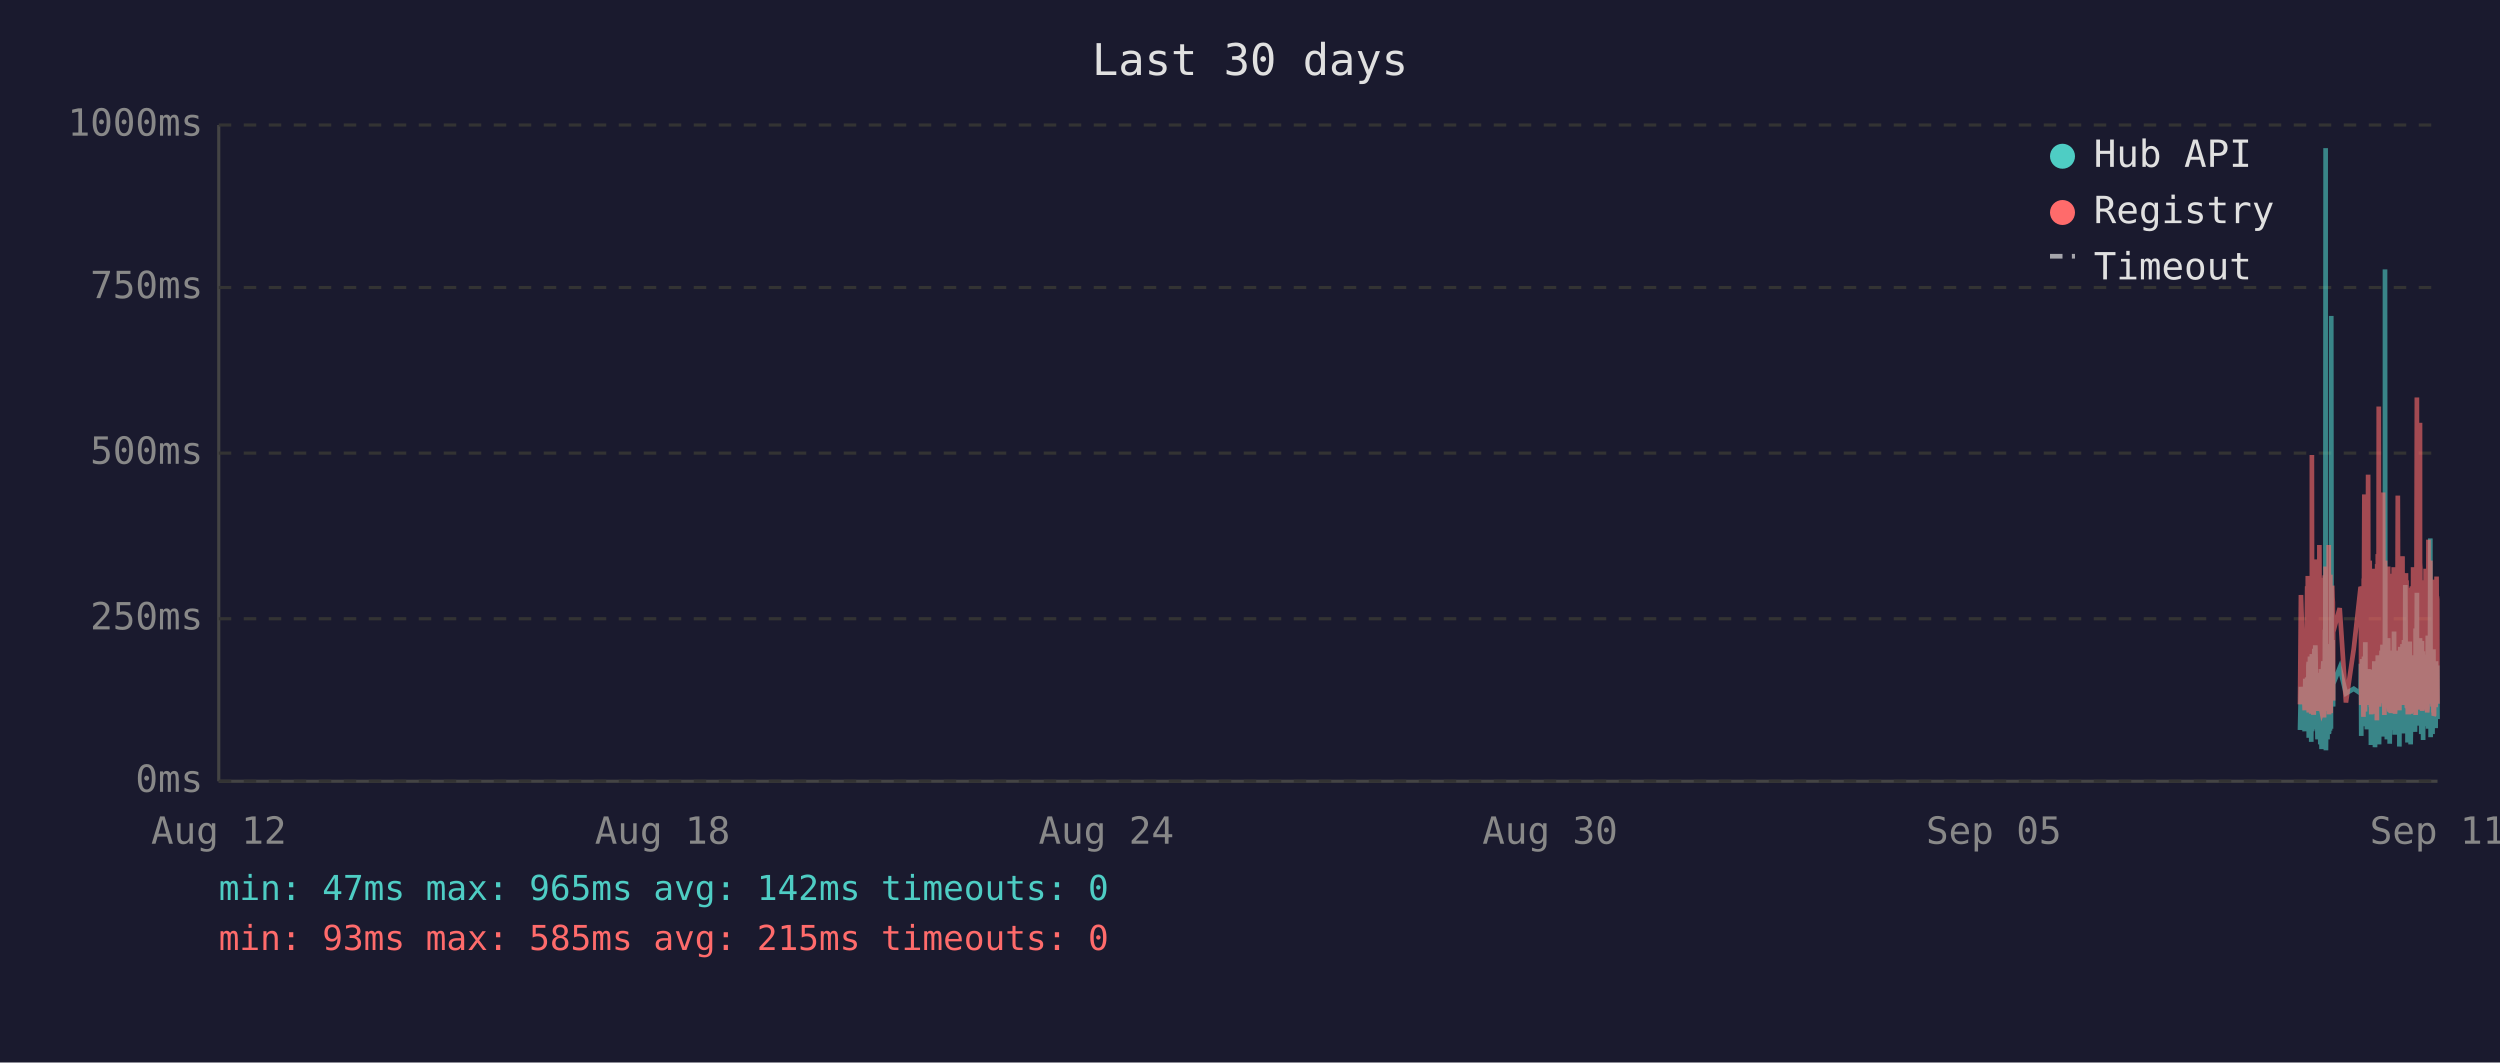
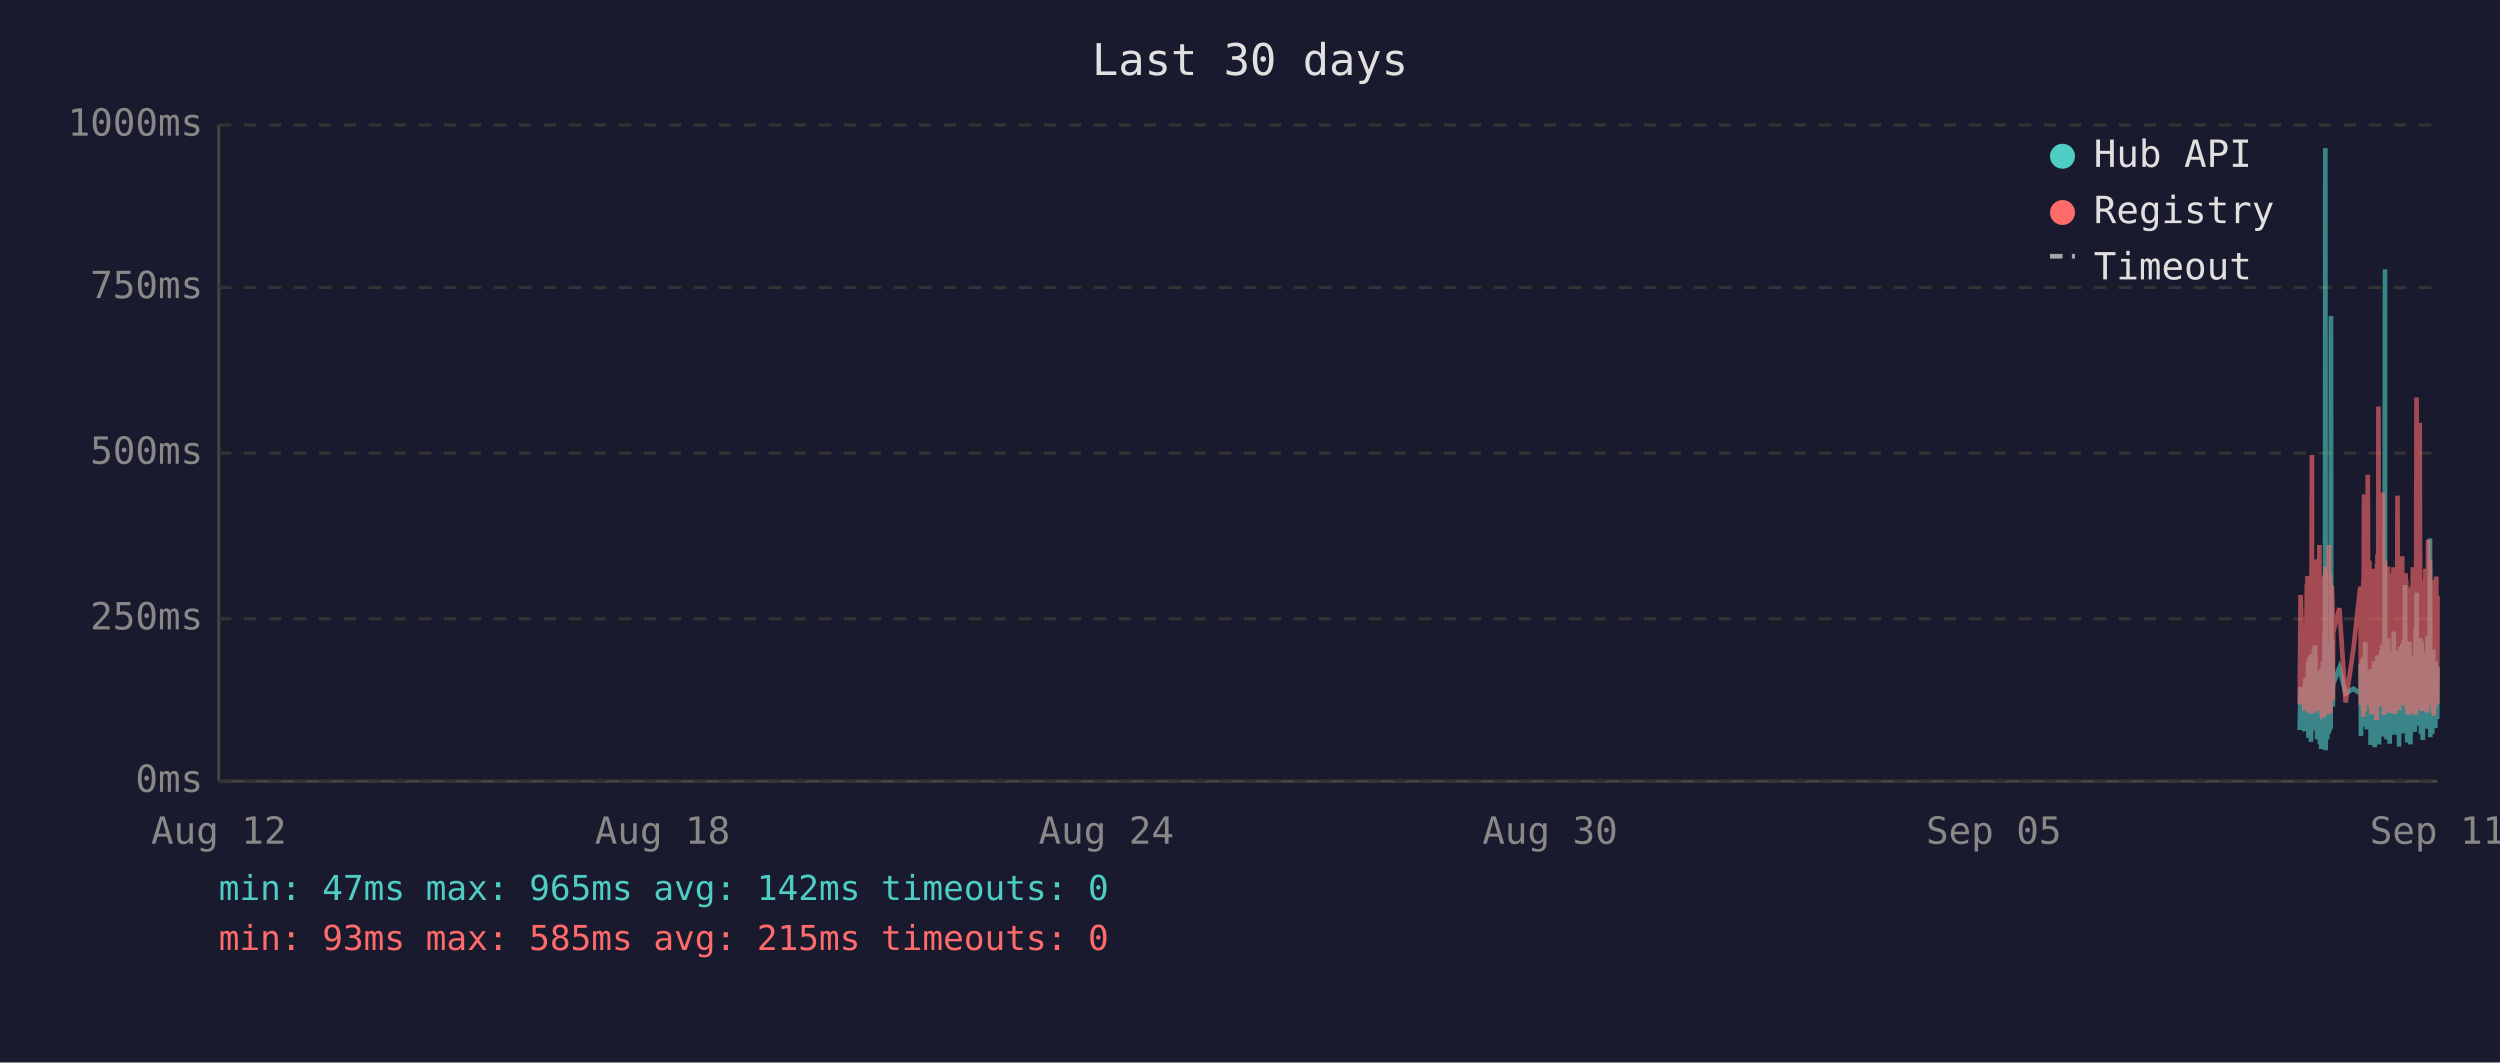
<svg xmlns="http://www.w3.org/2000/svg" viewBox="0 0 800 340" font-family="monospace" font-size="12">
  <rect width="800" height="340" fill="#1a1a2e" />
  <text x="400" y="24" fill="#e0e0e0" font-size="14" text-anchor="middle">Last 30 days</text>
  <line x1="70" y1="40" x2="70" y2="250" stroke="#444" stroke-width="1" />
  <line x1="70" y1="250" x2="780" y2="250" stroke="#444" stroke-width="1" />
  <line x1="70" y1="250" x2="780" y2="250" stroke="#333" stroke-width="1" stroke-dasharray="4" />
  <text x="65" y="250" fill="#888" text-anchor="end" dominant-baseline="middle">0ms</text>
  <line x1="70" y1="198" x2="780" y2="198" stroke="#333" stroke-width="1" stroke-dasharray="4" />
  <text x="65" y="198" fill="#888" text-anchor="end" dominant-baseline="middle">250ms</text>
  <line x1="70" y1="145" x2="780" y2="145" stroke="#333" stroke-width="1" stroke-dasharray="4" />
  <text x="65" y="145" fill="#888" text-anchor="end" dominant-baseline="middle">500ms</text>
  <line x1="70" y1="92" x2="780" y2="92" stroke="#333" stroke-width="1" stroke-dasharray="4" />
  <text x="65" y="92" fill="#888" text-anchor="end" dominant-baseline="middle">750ms</text>
  <line x1="70" y1="40" x2="780" y2="40" stroke="#333" stroke-width="1" stroke-dasharray="4" />
  <text x="65" y="40" fill="#888" text-anchor="end" dominant-baseline="middle">1000ms</text>
  <text x="70" y="270" fill="#888" text-anchor="middle">Aug 12</text>
  <text x="212" y="270" fill="#888" text-anchor="middle">Aug 18</text>
  <text x="354" y="270" fill="#888" text-anchor="middle">Aug 24</text>
  <text x="496" y="270" fill="#888" text-anchor="middle">Aug 30</text>
  <text x="638" y="270" fill="#888" text-anchor="middle">Sep 05</text>
  <text x="780" y="270" fill="#888" text-anchor="middle">Sep 11</text>
-   <polyline points="736.0,233.6 736.3,219.8 737.5,234.0 737.7,217.2 737.9,223.3 738.3,216.8 738.3,222.3 738.4,224.2 738.5,225.0 738.6,233.6 738.7,213.0 738.8,211.8 738.8,236.1 738.8,235.1 738.9,223.8 739.0,221.2 739.1,222.3 739.2,210.1 739.3,223.3 739.3,234.7 739.4,220.6 739.5,218.9 739.6,237.4 739.7,223.1 739.8,210.9 739.8,209.3 739.9,234.0 740.0,217.0 740.1,214.3 740.2,230.9 740.3,233.4 740.3,220.6 740.4,221.2 740.4,220.6 740.5,215.8 740.6,207.6 740.7,216.6 740.8,213.9 740.8,218.9 740.9,206.5 741.0,211.4 741.1,228.4 741.2,226.1 741.3,220.2 741.3,221.2 741.4,221.9 741.5,228.8 741.6,236.6 741.7,221.9 741.7,215.3 741.8,231.1 741.9,221.9 742.0,221.2 742.1,218.7 742.2,234.7 742.2,221.2 742.3,218.1 742.4,223.1 742.5,238.2 742.6,220.8 742.7,224.8 742.7,214.1 742.8,232.6 742.9,239.7 743.0,237.6 743.1,232.6 743.2,219.1 743.2,219.8 743.3,217.2 743.4,213.2 743.5,211.6 743.6,220.2 743.7,216.6 743.7,222.5 743.7,234.7 743.8,229.4 743.9,225.6 744.0,201.5 744.1,223.8 744.2,47.4 744.2,196.0 744.3,240.1 744.4,231.1 744.5,221.0 744.6,225.0 744.7,217.9 744.7,212.8 744.8,236.6 744.9,222.7 745.0,222.9 745.1,221.0 745.2,234.9 745.2,209.0 745.3,234.7 745.4,213.5 745.5,206.1 745.6,233.8 745.7,220.2 745.7,230.7 745.8,223.8 745.9,233.2 746.0,101.1 746.1,207.2 746.1,217.9 746.2,218.9 746.3,224.4 746.4,204.8 746.5,216.6 746.6,226.1 746.6,221.2 746.6,218.9 748.7,213.7 750.7,221.9 753.2,220.4 755.4,221.9 755.4,221.0 755.5,212.4 755.6,235.5 755.7,214.1 755.8,215.3 755.9,214.3 755.9,210.9 756.0,219.5 756.1,221.0 756.2,222.9 756.3,232.4 756.4,217.4 756.4,231.1 756.5,210.1 756.6,216.0 756.7,232.2 756.8,226.1 756.9,216.2 756.9,205.5 757.0,230.3 757.1,217.4 757.2,224.4 757.3,232.2 757.4,215.8 757.4,233.4 757.5,214.5 757.7,219.3 757.8,221.9 757.9,227.3 757.9,214.1 758.0,222.9 758.1,215.6 758.2,218.3 758.3,220.0 758.4,215.1 758.4,230.1 758.5,214.3 758.6,215.8 758.7,238.4 758.8,223.8 758.8,238.0 758.9,222.1 759.0,222.1 759.1,230.5 759.2,220.2 759.3,216.8 759.3,225.6 759.4,236.1 759.5,221.9 759.6,216.8 759.7,220.6 759.8,211.6 759.8,216.6 759.9,233.8 760.0,239.1 760.1,234.9 760.2,227.3 760.3,229.4 760.3,211.6 760.4,215.1 760.5,215.8 760.6,236.1 760.6,235.3 760.7,221.7 760.8,216.8 760.8,233.8 760.9,209.7 761.0,223.8 761.1,222.7 761.2,216.6 761.3,229.4 761.3,238.2 761.4,229.6 761.5,220.4 761.6,214.5 761.7,220.4 761.8,229.8 761.8,221.2 761.9,219.3 762.0,217.4 762.1,208.2 762.2,218.5 762.2,208.2 762.3,218.9 762.4,206.3 762.5,235.7 762.6,212.2 762.7,213.9 762.7,219.8 762.8,218.7 762.9,233.0 763.0,219.3 763.1,226.1 763.2,197.1 763.2,86.2 763.3,216.0 763.4,233.8 763.5,208.2 763.6,213.0 763.7,210.3 763.7,223.3 763.8,236.6 763.9,217.9 764.0,205.9 764.1,216.4 764.2,216.4 764.2,204.2 764.3,216.4 764.4,219.8 764.5,213.7 764.5,231.7 764.6,223.1 764.7,234.9 764.7,238.0 764.8,228.2 764.9,231.5 765.0,222.1 765.1,222.1 765.2,233.6 765.2,219.5 765.3,208.2 765.4,225.8 765.5,212.8 765.6,221.0 765.7,233.2 765.7,224.4 765.8,231.5 765.9,216.0 766.0,218.9 766.1,202.1 766.1,224.6 766.2,217.7 766.3,235.1 766.4,222.9 766.5,226.1 766.6,221.4 766.6,219.8 766.7,211.4 766.8,212.2 766.9,220.8 767.0,208.2 767.1,221.4 767.1,222.5 767.2,214.9 767.3,220.2 767.4,209.0 767.5,219.5 767.6,220.2 767.6,215.3 767.7,218.7 767.8,233.4 767.8,238.9 767.9,210.9 768.0,223.5 768.1,213.2 768.1,207.0 768.2,219.5 768.3,216.4 768.4,223.3 768.5,224.2 768.6,215.3 768.6,210.9 768.7,221.0 768.8,206.1 768.9,233.0 769.0,220.4 769.1,210.7 769.1,220.2 769.2,234.7 769.3,204.8 769.4,219.1 769.5,228.6 769.6,214.3 769.6,222.3 769.7,187.2 769.8,208.6 769.9,221.2 770.0,207.4 770.0,220.6 770.1,221.4 770.2,228.4 770.3,223.5 770.4,226.5 770.4,237.6 770.5,221.4 770.5,234.2 770.6,220.8 770.7,214.9 770.8,234.5 770.9,217.0 771.0,227.1 771.0,221.7 771.1,205.3 771.2,215.6 771.3,226.5 771.4,238.2 771.5,232.6 771.5,223.3 771.6,216.8 771.7,234.0 771.8,225.4 771.9,218.1 772.0,209.9 772.0,218.3 772.1,225.6 772.2,209.7 772.3,211.6 772.4,224.0 772.5,219.1 772.5,221.4 772.5,223.8 772.6,233.4 772.7,226.7 772.8,234.2 772.9,222.9 773.0,213.0 773.0,201.1 773.1,229.2 773.2,220.8 773.3,215.8 773.4,189.7 773.4,223.5 773.5,208.8 773.6,223.3 773.7,217.7 773.8,207.8 773.9,218.1 773.9,213.9 774.0,212.0 774.1,218.9 774.2,218.3 774.3,232.2 774.4,206.3 774.4,204.2 774.5,218.5 774.6,230.9 774.7,218.3 774.8,234.9 774.9,229.8 774.9,215.3 775.0,205.1 775.1,232.6 775.2,231.1 775.3,208.4 775.4,236.8 775.4,218.9 775.5,228.6 775.6,228.4 775.7,209.5 775.8,217.0 775.9,232.4 775.9,230.1 776.0,212.8 776.1,223.8 776.2,221.4 776.3,232.2 776.4,218.1 776.4,222.5 776.5,229.4 776.6,221.2 776.7,230.3 776.8,224.2 776.9,203.4 776.9,208.2 777.0,233.2 777.1,222.9 777.2,228.2 777.3,216.6 777.3,219.3 777.4,221.0 777.5,214.5 777.6,211.8 777.7,172.3 777.8,235.9 777.8,230.9 777.9,211.6 778.0,209.5 778.1,217.2 778.2,218.7 778.3,220.0 778.3,215.3 778.4,234.9 778.5,227.3 778.6,213.9 778.7,207.8 778.8,230.1 778.8,225.4 778.9,233.0 779.0,215.1 779.1,225.0 779.2,219.3 779.2,220.8 779.3,220.6 779.3,225.0 779.4,233.0 779.5,211.6 779.6,222.9 779.7,220.0 779.8,225.0 779.8,213.7 779.9,213.7 780.0,230.1" fill="none" stroke="#4ecdc4" stroke-width="1.5" opacity="0.6" />
-   <polyline points="736.0,225.4 736.3,190.4 737.5,227.3 737.7,201.7 737.9,226.5 738.3,187.6 738.3,187.6 738.4,215.8 738.5,184.3 738.6,224.6 738.7,206.3 738.8,192.5 738.8,228.0 738.8,225.8 738.9,209.0 739.0,204.0 739.1,209.0 739.2,196.2 739.3,224.4 739.3,225.8 739.4,206.1 739.5,204.2 739.6,228.4 739.7,222.3 739.8,186.0 739.8,145.6 739.9,226.3 740.0,215.1 740.1,226.3 740.2,224.2 740.3,226.5 740.3,228.0 740.4,228.0 740.4,206.5 740.5,198.1 740.6,181.3 740.7,193.1 740.8,199.4 740.8,181.1 740.9,201.1 741.0,196.7 741.1,223.5 741.2,214.9 741.3,179.0 741.3,185.3 741.4,227.5 741.5,225.8 741.6,226.7 741.7,185.7 741.7,209.5 741.8,224.4 741.9,184.9 742.0,184.5 742.1,206.3 742.2,225.0 742.2,174.4 742.3,200.7 742.4,185.3 742.5,226.5 742.6,186.4 742.7,222.7 742.7,190.8 742.8,216.6 742.9,227.5 743.0,228.0 743.1,227.7 743.2,186.6 743.2,210.5 743.3,200.2 743.4,200.4 743.5,198.1 743.6,206.1 743.7,190.4 743.7,184.9 743.7,229.6 743.8,217.7 743.9,184.1 744.0,188.3 744.1,216.6 744.2,187.8 744.2,181.3 744.3,227.5 744.4,225.6 744.5,207.4 744.6,226.5 744.7,201.3 744.7,193.9 744.8,226.9 744.9,184.1 745.0,209.0 745.1,185.5 745.2,225.8 745.2,174.4 745.3,228.6 745.4,192.7 745.5,197.5 745.6,224.0 745.7,183.9 745.7,225.0 745.8,228.2 745.9,216.0 746.0,209.9 746.1,192.2 746.1,193.3 746.2,221.7 746.3,187.4 746.4,191.0 746.5,192.9 746.6,217.2 746.6,224.2 746.6,202.3 748.7,194.6 750.7,224.8 753.2,207.6 755.4,187.8 755.4,188.7 755.5,201.7 755.6,225.6 755.7,191.0 755.8,187.6 755.9,190.8 755.9,190.6 756.0,208.8 756.1,210.5 756.2,216.0 756.3,229.4 756.4,185.1 756.4,218.7 756.5,182.8 756.6,158.2 756.7,221.7 756.8,227.7 756.9,191.8 756.9,178.8 757.0,225.4 757.1,203.0 757.2,219.5 757.3,219.3 757.4,205.3 757.4,225.6 757.5,182.0 757.7,181.3 757.8,151.9 757.9,218.5 757.9,189.1 758.0,208.0 758.1,207.4 758.2,210.1 758.3,179.4 758.4,202.1 758.4,224.2 758.5,194.3 758.6,189.9 758.7,226.3 758.8,196.4 758.8,228.6 758.9,206.5 759.0,217.4 759.1,224.4 759.2,182.0 759.3,191.4 759.3,228.4 759.4,225.4 759.5,225.2 759.6,187.6 759.7,184.7 759.8,196.7 759.8,204.0 759.9,223.8 760.0,224.4 760.1,226.9 760.2,215.6 760.3,216.8 760.3,210.1 760.4,208.2 760.5,205.9 760.6,230.5 760.6,228.4 760.7,180.5 760.8,186.4 760.8,223.8 760.9,177.3 761.0,184.7 761.1,225.8 761.2,130.1 761.3,217.2 761.3,226.1 761.4,224.8 761.5,181.8 761.6,190.8 761.7,201.7 761.8,225.0 761.8,221.0 761.9,183.4 762.0,192.7 762.1,199.2 762.2,184.9 762.2,182.2 762.3,183.9 762.4,178.4 762.5,224.2 762.6,157.6 762.7,197.7 762.7,208.6 762.8,184.5 762.9,214.1 763.0,228.8 763.1,206.5 763.2,194.6 763.2,179.4 763.3,186.6 763.4,221.9 763.5,214.1 763.6,203.6 763.7,197.3 763.7,208.8 763.8,225.2 763.9,190.6 764.0,194.6 764.1,189.5 764.2,181.3 764.2,184.5 764.3,191.4 764.4,188.1 764.5,192.7 764.5,226.1 764.6,227.7 764.7,225.0 764.7,223.5 764.8,215.3 764.9,228.0 765.0,215.1 765.1,184.5 765.2,215.3 765.2,228.2 765.3,197.3 765.4,184.3 765.5,224.4 765.6,183.6 765.7,225.6 765.7,185.3 765.8,224.8 765.9,226.3 766.0,181.5 766.1,190.8 766.1,213.5 766.2,189.7 766.3,225.0 766.4,228.4 766.5,226.3 766.6,217.7 766.6,203.4 766.7,199.6 766.8,194.8 766.9,185.3 767.0,199.4 767.1,188.9 767.1,215.1 767.2,190.6 767.3,158.6 767.4,192.7 767.5,187.8 767.6,207.8 767.6,195.0 767.7,184.1 767.8,216.0 767.8,227.3 767.9,183.6 768.0,223.8 768.1,194.3 768.1,182.8 768.2,185.1 768.3,202.3 768.4,204.4 768.5,220.6 768.6,189.3 768.6,207.8 768.7,181.3 768.8,178.0 768.9,223.3 769.0,183.4 769.1,191.6 769.1,204.0 769.2,225.6 769.3,195.8 769.4,210.1 769.5,222.9 769.6,189.1 769.6,207.0 769.7,191.2 769.8,197.5 769.9,183.4 770.0,197.9 770.0,193.5 770.1,185.7 770.2,226.5 770.3,225.4 770.4,210.9 770.4,226.7 770.5,225.2 770.5,228.6 770.6,210.1 770.7,193.1 770.8,228.6 770.9,214.7 771.0,214.9 771.0,214.5 771.1,188.1 771.2,191.4 771.3,226.3 771.4,228.4 771.5,223.8 771.5,211.4 771.6,216.8 771.7,226.5 771.8,187.6 771.9,203.4 772.0,226.5 772.0,191.2 772.1,217.0 772.2,181.5 772.3,196.2 772.4,228.0 772.5,191.8 772.5,225.8 772.5,225.8 772.6,227.5 772.7,218.3 772.8,227.7 772.9,183.9 773.0,190.6 773.0,228.8 773.1,222.9 773.2,223.8 773.3,170.4 773.4,127.2 773.4,196.0 773.5,199.6 773.6,227.1 773.7,188.9 773.8,191.6 773.9,209.0 773.9,192.5 774.0,188.5 774.1,182.2 774.2,209.0 774.3,225.6 774.4,135.3 774.4,180.1 774.5,182.0 774.6,225.2 774.7,185.7 774.8,223.8 774.9,225.8 774.9,189.1 775.0,207.0 775.1,227.5 775.2,216.0 775.3,197.1 775.4,222.5 775.4,214.5 775.5,217.2 775.6,223.8 775.7,189.5 775.8,186.8 775.9,223.5 775.9,223.3 776.0,189.9 776.1,226.5 776.2,182.0 776.3,224.2 776.4,205.3 776.4,227.1 776.5,224.0 776.6,185.1 776.7,228.0 776.8,226.5 776.9,184.5 776.9,207.2 777.0,218.3 777.1,172.7 777.2,224.4 777.3,195.0 777.3,189.7 777.4,181.3 777.5,185.1 777.6,197.5 777.7,179.4 777.8,224.0 777.8,225.2 777.9,192.2 778.0,205.9 778.1,207.4 778.2,210.5 778.3,224.4 778.3,191.4 778.4,226.1 778.5,218.3 778.6,189.3 778.7,228.0 778.8,209.0 778.8,229.0 778.9,228.8 779.0,192.9 779.1,187.0 779.2,187.6 779.2,185.5 779.3,208.0 779.3,224.6 779.4,226.3 779.5,200.4 779.6,216.4 779.7,184.5 779.8,207.2 779.8,190.8 779.9,191.8 780.0,225.2" fill="none" stroke="#ff6b6b" stroke-width="1.5" opacity="0.6" />
+   <polyline points="735.9,233.6 736.2,219.8 737.4,234.0 737.7,217.2 737.8,223.3 738.2,216.8 738.3,222.3 738.3,224.2 738.4,225.0 738.5,233.6 738.6,213.0 738.7,211.8 738.7,236.1 738.8,235.1 738.8,223.8 738.9,221.2 739.0,222.3 739.1,210.1 739.2,223.3 739.3,234.7 739.3,220.6 739.4,218.9 739.5,237.4 739.6,223.1 739.7,210.9 739.8,209.3 739.8,234.0 739.9,217.0 740.0,214.3 740.1,230.9 740.2,233.4 740.3,220.6 740.3,221.2 740.3,220.6 740.4,215.8 740.5,207.6 740.6,216.6 740.7,213.9 740.8,218.9 740.8,206.5 740.9,211.4 741.0,228.4 741.1,226.1 741.2,220.2 741.3,221.2 741.3,221.9 741.4,228.8 741.5,236.6 741.6,221.9 741.7,215.3 741.7,231.1 741.8,221.9 741.9,221.2 742.0,218.7 742.1,234.7 742.2,221.2 742.2,218.1 742.3,223.1 742.4,238.2 742.5,220.8 742.6,224.8 742.7,214.1 742.7,232.6 742.8,239.7 742.9,237.6 743.0,232.6 743.1,219.1 743.2,219.8 743.2,217.2 743.3,213.2 743.4,211.6 743.5,220.2 743.6,216.6 743.7,222.5 743.7,234.7 743.7,229.4 743.8,225.6 743.9,201.5 744.0,223.8 744.1,47.4 744.2,196.0 744.2,240.1 744.3,231.1 744.4,221.0 744.5,225.0 744.6,217.9 744.7,212.8 744.7,236.6 744.8,222.7 744.9,222.9 745.0,221.0 745.1,234.9 745.2,209.0 745.2,234.7 745.3,213.5 745.4,206.1 745.5,233.8 745.6,220.2 745.7,230.7 745.7,223.8 745.8,233.2 745.9,101.1 746.0,207.2 746.1,217.9 746.1,218.9 746.2,224.4 746.3,204.8 746.4,216.6 746.5,226.1 746.5,221.2 746.6,218.9 748.6,213.7 750.6,221.9 753.1,220.4 755.3,221.9 755.4,221.0 755.4,212.4 755.5,235.5 755.6,214.1 755.7,215.3 755.8,214.3 755.9,210.9 755.9,219.5 756.0,221.0 756.1,222.9 756.2,232.4 756.3,217.4 756.4,231.1 756.4,210.1 756.5,216.0 756.6,232.2 756.7,226.1 756.8,216.2 756.9,205.5 756.9,230.3 757.0,217.4 757.1,224.4 757.2,232.2 757.3,215.8 757.4,233.4 757.4,214.5 757.6,219.3 757.7,221.9 757.8,227.3 757.9,214.1 757.9,222.9 758.0,215.6 758.1,218.3 758.2,220.0 758.3,215.1 758.3,230.1 758.4,214.3 758.5,215.8 758.6,238.4 758.7,223.8 758.8,238.0 758.8,222.1 758.9,222.1 759.0,230.5 759.1,220.2 759.2,216.8 759.3,225.6 759.3,236.1 759.4,221.9 759.5,216.8 759.6,220.6 759.7,211.6 759.8,216.6 759.8,233.8 759.9,239.1 760.0,234.9 760.1,227.3 760.2,229.4 760.3,211.6 760.3,215.1 760.4,215.8 760.5,236.1 760.5,235.3 760.6,221.7 760.7,216.8 760.8,233.8 760.8,209.7 760.9,223.8 761.0,222.7 761.1,216.6 761.2,229.4 761.3,238.2 761.3,229.6 761.4,220.4 761.5,214.5 761.6,220.4 761.7,229.8 761.7,221.2 761.8,219.3 761.9,217.4 762.0,208.2 762.1,218.5 762.2,208.2 762.2,218.9 762.3,206.3 762.4,235.7 762.5,212.2 762.6,213.9 762.7,219.8 762.7,218.7 762.8,233.0 762.9,219.3 763.0,226.1 763.1,197.1 763.2,86.2 763.2,216.0 763.3,233.8 763.4,208.2 763.5,213.0 763.6,210.3 763.7,223.3 763.7,236.6 763.8,217.9 763.9,205.9 764.0,216.4 764.1,216.4 764.2,204.2 764.2,216.4 764.3,219.8 764.4,213.7 764.4,231.7 764.5,223.1 764.6,234.9 764.7,238.0 764.7,228.2 764.8,231.5 764.9,222.1 765.0,222.1 765.1,233.6 765.2,219.5 765.2,208.2 765.3,225.8 765.4,212.8 765.5,221.0 765.6,233.2 765.7,224.4 765.7,231.5 765.8,216.0 765.9,218.9 766.0,202.1 766.1,224.6 766.2,217.7 766.2,235.1 766.3,222.9 766.4,226.1 766.5,221.4 766.6,219.8 766.6,211.4 766.7,212.2 766.8,220.8 766.9,208.2 767.0,221.4 767.1,222.5 767.1,214.9 767.2,220.2 767.3,209.0 767.4,219.5 767.5,220.2 767.6,215.3 767.6,218.7 767.7,233.4 767.7,238.9 767.8,210.9 767.9,223.5 768.0,213.2 768.1,207.0 768.1,219.5 768.2,216.4 768.3,223.3 768.4,224.2 768.5,215.3 768.6,210.9 768.6,221.0 768.7,206.1 768.8,233.0 768.9,220.4 769.0,210.7 769.1,220.2 769.1,234.7 769.2,204.8 769.3,219.1 769.4,228.6 769.5,214.3 769.6,222.3 769.6,187.2 769.7,208.6 769.8,221.2 769.9,207.4 770.0,220.6 770.0,221.4 770.1,228.4 770.2,223.5 770.3,226.5 770.3,237.6 770.4,221.4 770.5,234.2 770.5,220.8 770.6,214.9 770.7,234.5 770.8,217.0 770.9,227.1 771.0,221.7 771.0,205.3 771.1,215.6 771.2,226.5 771.3,238.2 771.4,232.6 771.5,223.3 771.5,216.8 771.6,234.0 771.7,225.4 771.8,218.1 771.9,209.9 772.0,218.3 772.0,225.6 772.1,209.7 772.2,211.6 772.3,224.0 772.4,219.1 772.4,221.4 772.5,223.8 772.5,233.4 772.6,226.7 772.7,234.2 772.8,222.9 772.9,213.0 773.0,201.1 773.0,229.2 773.1,220.8 773.2,215.8 773.3,189.7 773.4,223.5 773.4,208.8 773.5,223.3 773.6,217.7 773.7,207.8 773.8,218.1 773.9,213.9 773.9,212.0 774.0,218.9 774.1,218.3 774.2,232.2 774.3,206.3 774.4,204.2 774.4,218.5 774.5,230.9 774.6,218.3 774.7,234.9 774.8,229.8 774.9,215.3 774.9,205.1 775.0,232.6 775.1,231.1 775.2,208.4 775.3,236.8 775.4,218.9 775.4,228.6 775.5,228.4 775.6,209.5 775.7,217.0 775.8,232.4 775.9,230.1 775.9,212.8 776.0,223.8 776.1,221.4 776.2,232.2 776.3,218.1 776.3,222.5 776.4,229.4 776.5,221.2 776.6,230.3 776.7,224.2 776.8,203.4 776.8,208.2 776.9,233.2 777.0,222.9 777.1,228.2 777.2,216.6 777.3,219.3 777.3,221.0 777.4,214.5 777.5,211.8 777.6,172.3 777.7,235.9 777.8,230.9 777.8,211.6 777.9,209.5 778.0,217.2 778.1,218.7 778.2,220.0 778.3,215.3 778.3,234.9 778.4,227.3 778.5,213.9 778.6,207.8 778.7,230.1 778.8,225.4 778.8,233.0 778.9,215.1 779.0,225.0 779.1,219.3 779.2,220.8 779.2,220.6 779.3,225.0 779.3,233.0 779.4,211.6 779.5,222.9 779.6,220.0 779.7,225.0 779.8,213.7 779.8,213.7 779.9,230.1 780.0,213.5" fill="none" stroke="#4ecdc4" stroke-width="1.5" opacity="0.6" />
+   <polyline points="735.9,225.4 736.2,190.4 737.4,227.3 737.7,201.7 737.8,226.5 738.2,187.6 738.3,187.6 738.3,215.8 738.4,184.3 738.5,224.6 738.6,206.3 738.7,192.5 738.7,228.0 738.8,225.8 738.8,209.0 738.9,204.0 739.0,209.0 739.1,196.2 739.2,224.4 739.3,225.8 739.3,206.1 739.4,204.2 739.5,228.4 739.6,222.3 739.7,186.0 739.8,145.6 739.8,226.3 739.9,215.1 740.0,226.3 740.1,224.2 740.2,226.5 740.3,228.0 740.3,228.0 740.3,206.5 740.4,198.1 740.5,181.3 740.6,193.1 740.7,199.4 740.8,181.1 740.8,201.1 740.9,196.7 741.0,223.5 741.1,214.9 741.2,179.0 741.3,185.3 741.3,227.5 741.4,225.8 741.5,226.7 741.6,185.7 741.7,209.5 741.7,224.4 741.8,184.9 741.9,184.5 742.0,206.3 742.1,225.0 742.2,174.4 742.2,200.7 742.3,185.3 742.4,226.5 742.5,186.4 742.6,222.7 742.7,190.8 742.7,216.6 742.8,227.5 742.9,228.0 743.0,227.7 743.1,186.6 743.2,210.5 743.2,200.2 743.3,200.4 743.4,198.1 743.5,206.1 743.6,190.4 743.7,184.9 743.7,229.6 743.7,217.7 743.8,184.1 743.9,188.3 744.0,216.6 744.1,187.8 744.2,181.3 744.2,227.5 744.3,225.6 744.4,207.4 744.5,226.5 744.6,201.3 744.7,193.9 744.7,226.9 744.8,184.1 744.9,209.0 745.0,185.5 745.1,225.8 745.2,174.4 745.2,228.6 745.3,192.7 745.4,197.5 745.5,224.0 745.6,183.9 745.7,225.0 745.7,228.2 745.8,216.0 745.9,209.9 746.0,192.2 746.1,193.3 746.1,221.7 746.2,187.4 746.3,191.0 746.4,192.9 746.5,217.2 746.5,224.2 746.6,202.3 748.6,194.6 750.6,224.8 753.1,207.6 755.3,187.8 755.4,188.7 755.4,201.7 755.5,225.6 755.6,191.0 755.7,187.6 755.8,190.8 755.9,190.6 755.9,208.8 756.0,210.5 756.1,216.0 756.2,229.4 756.3,185.1 756.4,218.7 756.4,182.8 756.5,158.2 756.6,221.7 756.7,227.7 756.8,191.8 756.9,178.8 756.9,225.4 757.0,203.0 757.1,219.5 757.2,219.3 757.3,205.3 757.4,225.6 757.4,182.0 757.6,181.3 757.7,151.9 757.8,218.5 757.9,189.1 757.9,208.0 758.0,207.4 758.1,210.1 758.2,179.4 758.3,202.1 758.3,224.2 758.4,194.3 758.5,189.9 758.6,226.3 758.7,196.4 758.8,228.6 758.8,206.5 758.9,217.4 759.0,224.4 759.1,182.0 759.2,191.4 759.3,228.4 759.3,225.4 759.4,225.2 759.5,187.6 759.6,184.7 759.7,196.7 759.8,204.0 759.8,223.8 759.9,224.4 760.0,226.9 760.1,215.6 760.2,216.8 760.3,210.1 760.3,208.2 760.4,205.9 760.5,230.5 760.5,228.4 760.6,180.5 760.7,186.4 760.8,223.8 760.8,177.3 760.9,184.7 761.0,225.8 761.1,130.1 761.2,217.2 761.3,226.1 761.3,224.8 761.4,181.8 761.5,190.8 761.6,201.7 761.7,225.0 761.7,221.0 761.8,183.4 761.9,192.7 762.0,199.2 762.1,184.9 762.2,182.2 762.2,183.9 762.3,178.4 762.4,224.2 762.5,157.6 762.6,197.7 762.7,208.6 762.7,184.5 762.8,214.1 762.9,228.8 763.0,206.5 763.1,194.6 763.2,179.4 763.2,186.6 763.3,221.9 763.4,214.1 763.5,203.6 763.6,197.3 763.7,208.8 763.7,225.2 763.8,190.6 763.9,194.6 764.0,189.5 764.1,181.3 764.2,184.5 764.2,191.4 764.3,188.1 764.4,192.7 764.4,226.1 764.5,227.7 764.6,225.0 764.7,223.5 764.7,215.3 764.8,228.0 764.9,215.1 765.0,184.5 765.1,215.3 765.2,228.2 765.2,197.3 765.3,184.3 765.4,224.4 765.5,183.6 765.6,225.6 765.7,185.3 765.7,224.8 765.8,226.3 765.9,181.5 766.0,190.8 766.1,213.5 766.2,189.7 766.2,225.0 766.3,228.4 766.4,226.3 766.5,217.7 766.6,203.4 766.6,199.6 766.7,194.8 766.8,185.3 766.9,199.4 767.0,188.9 767.1,215.1 767.1,190.6 767.2,158.6 767.3,192.7 767.4,187.8 767.5,207.8 767.6,195.0 767.6,184.1 767.7,216.0 767.7,227.3 767.8,183.6 767.9,223.8 768.0,194.3 768.1,182.8 768.1,185.1 768.2,202.3 768.3,204.4 768.4,220.6 768.5,189.3 768.6,207.8 768.6,181.3 768.7,178.0 768.8,223.3 768.9,183.4 769.0,191.6 769.1,204.0 769.1,225.6 769.2,195.8 769.3,210.1 769.4,222.9 769.5,189.1 769.6,207.0 769.6,191.2 769.7,197.5 769.8,183.4 769.9,197.9 770.0,193.5 770.0,185.7 770.1,226.5 770.2,225.4 770.3,210.9 770.3,226.7 770.4,225.2 770.5,228.6 770.5,210.1 770.6,193.1 770.7,228.6 770.8,214.7 770.9,214.9 771.0,214.5 771.0,188.1 771.1,191.4 771.2,226.3 771.3,228.4 771.4,223.8 771.5,211.4 771.5,216.8 771.6,226.5 771.7,187.6 771.8,203.4 771.9,226.5 772.0,191.2 772.0,217.0 772.1,181.5 772.2,196.2 772.3,228.0 772.4,191.8 772.4,225.8 772.5,225.8 772.5,227.5 772.6,218.3 772.7,227.7 772.8,183.9 772.9,190.6 773.0,228.8 773.0,222.9 773.1,223.8 773.2,170.4 773.3,127.2 773.4,196.0 773.4,199.6 773.5,227.1 773.6,188.9 773.7,191.6 773.8,209.0 773.9,192.5 773.9,188.5 774.0,182.2 774.1,209.0 774.2,225.6 774.3,135.3 774.4,180.1 774.4,182.0 774.5,225.2 774.6,185.7 774.7,223.8 774.8,225.8 774.9,189.1 774.9,207.0 775.0,227.5 775.1,216.0 775.2,197.1 775.3,222.5 775.4,214.5 775.4,217.2 775.5,223.8 775.6,189.5 775.7,186.8 775.8,223.5 775.9,223.3 775.9,189.9 776.0,226.5 776.1,182.0 776.2,224.2 776.3,205.3 776.3,227.1 776.4,224.0 776.5,185.1 776.6,228.0 776.7,226.5 776.8,184.5 776.8,207.2 776.9,218.3 777.0,172.7 777.1,224.4 777.2,195.0 777.3,189.7 777.3,181.3 777.4,185.1 777.5,197.5 777.6,179.4 777.7,224.0 777.8,225.2 777.8,192.2 777.9,205.9 778.0,207.4 778.1,210.5 778.2,224.4 778.3,191.4 778.3,226.1 778.4,218.3 778.5,189.3 778.6,228.0 778.7,209.0 778.8,229.0 778.8,228.8 778.9,192.9 779.0,187.0 779.1,187.6 779.2,185.5 779.2,208.0 779.3,224.6 779.3,226.3 779.4,200.4 779.5,216.4 779.6,184.5 779.7,207.2 779.8,190.8 779.8,191.8 779.9,225.2 780.0,190.8" fill="none" stroke="#ff6b6b" stroke-width="1.5" opacity="0.6" />
  <circle cx="660" cy="50" r="4" fill="#4ecdc4" />
  <text x="670" y="50" fill="#e0e0e0" dominant-baseline="middle">Hub API</text>
  <circle cx="660" cy="68" r="4" fill="#ff6b6b" />
  <text x="670" y="68" fill="#e0e0e0" dominant-baseline="middle">Registry</text>
  <line x1="656" y1="82" x2="664" y2="82" stroke="#e0e0e0" stroke-width="1.5" stroke-dasharray="4,3" opacity="0.7" />
  <text x="670" y="86" fill="#e0e0e0" dominant-baseline="middle">Timeout</text>
  <text x="70" y="288" fill="#4ecdc4" font-size="11">min: 47ms  max: 965ms  avg: 142ms  timeouts: 0</text>
  <text x="70" y="304" fill="#ff6b6b" font-size="11">min: 93ms  max: 585ms  avg: 215ms  timeouts: 0</text>
</svg>
